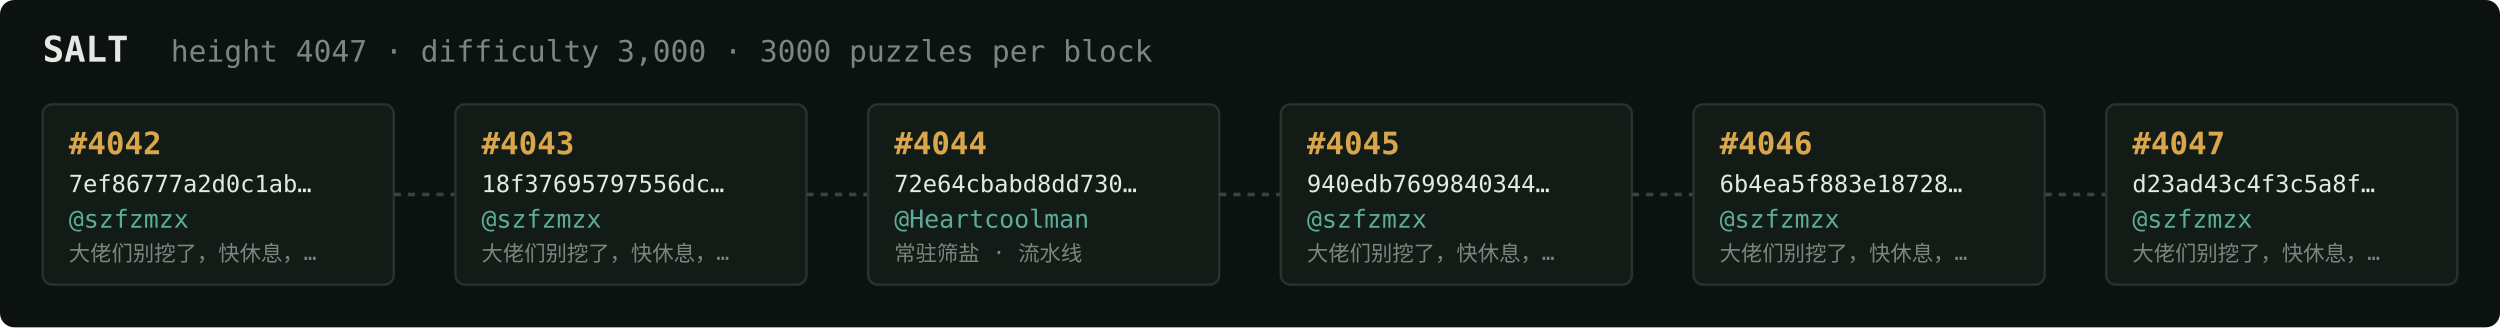
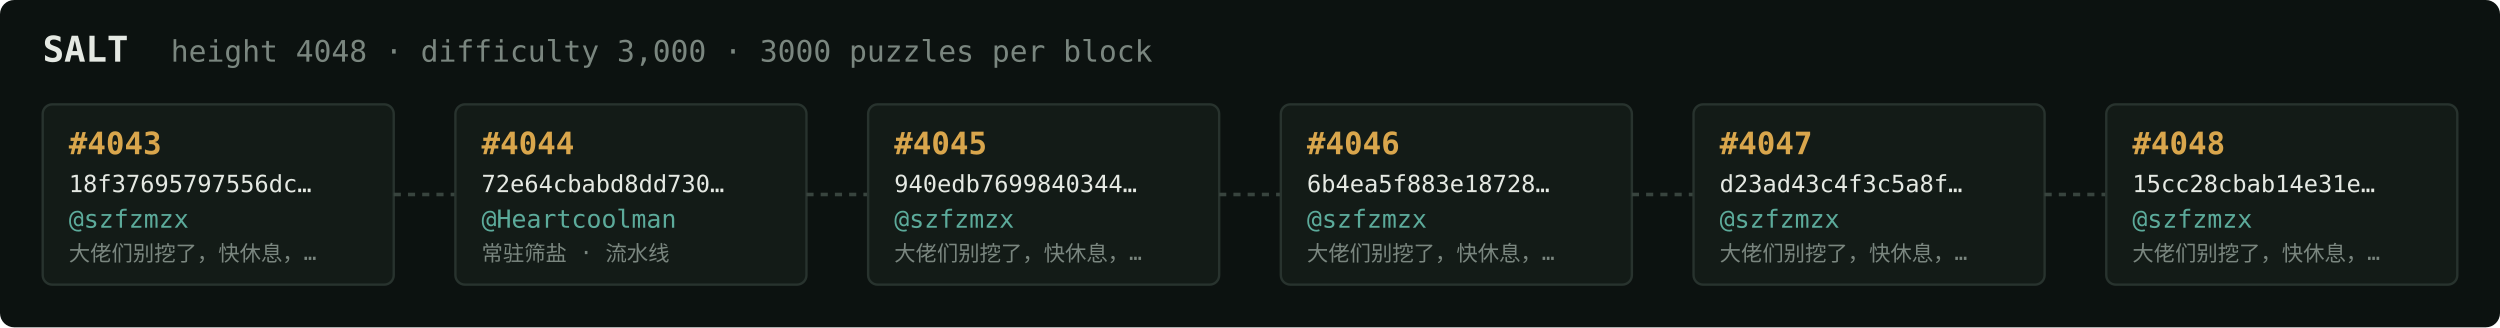
<svg xmlns="http://www.w3.org/2000/svg" width="1054" height="138" viewBox="0 0 1054 138" font-family="ui-monospace,SFMono-Regular,Menlo,monospace">
  <rect fill="#0c1210" width="1054" height="138" rx="6" />
  <text x="18" y="26" fill="#e5e9e3" font-size="15" font-weight="700">SALT</text>
-   <text x="72" y="26" fill="#7a867f" font-size="12.5">height 4047 · difficulty 3,000 · 3000 puzzles per block</text>
+   <text x="72" y="26" fill="#7a867f" font-size="12.5">height 4048 · difficulty 3,000 · 3000 puzzles per block</text>
  <rect x="18" y="44" width="148" height="76" rx="4" fill="#131b17" stroke="#28332e" stroke-width="1" />
-   <text x="29" y="65" fill="#d9a64c" font-size="13" font-weight="700">#4042</text>
-   <text x="29" y="81" fill="#e5e9e3" font-size="10">7ef86777a2d0c1ab…</text>
+   <text x="29" y="65" fill="#d9a64c" font-size="13" font-weight="700">#4043</text>
+   <text x="29" y="81" fill="#e5e9e3" font-size="10">18f37695797556dc…</text>
  <text x="29" y="96" fill="#5cab9b" font-size="10.5">@szfzmzx</text>
  <text x="29" y="110" fill="#7a867f" font-size="9">大佬们别挖了，快休息，…</text>
  <line x1="166" y1="82.0" x2="192" y2="82.0" stroke="#38443e" stroke-width="1.5" stroke-dasharray="3 3" />
  <rect x="192" y="44" width="148" height="76" rx="4" fill="#131b17" stroke="#28332e" stroke-width="1" />
-   <text x="203" y="65" fill="#d9a64c" font-size="13" font-weight="700">#4043</text>
-   <text x="203" y="81" fill="#e5e9e3" font-size="10">18f37695797556dc…</text>
-   <text x="203" y="96" fill="#5cab9b" font-size="10.5">@szfzmzx</text>
-   <text x="203" y="110" fill="#7a867f" font-size="9">大佬们别挖了，快休息，…</text>
+   <text x="203" y="65" fill="#d9a64c" font-size="13" font-weight="700">#4044</text>
+   <text x="203" y="81" fill="#e5e9e3" font-size="10">72e64cbabd8dd730…</text>
+   <text x="203" y="96" fill="#5cab9b" font-size="10.5">@Heartcoolman</text>
+   <text x="203" y="110" fill="#7a867f" font-size="9">常驻筛盐 · 流水线</text>
  <line x1="340" y1="82.0" x2="366" y2="82.0" stroke="#38443e" stroke-width="1.5" stroke-dasharray="3 3" />
  <rect x="366" y="44" width="148" height="76" rx="4" fill="#131b17" stroke="#28332e" stroke-width="1" />
-   <text x="377" y="65" fill="#d9a64c" font-size="13" font-weight="700">#4044</text>
-   <text x="377" y="81" fill="#e5e9e3" font-size="10">72e64cbabd8dd730…</text>
-   <text x="377" y="96" fill="#5cab9b" font-size="10.5">@Heartcoolman</text>
-   <text x="377" y="110" fill="#7a867f" font-size="9">常驻筛盐 · 流水线</text>
+   <text x="377" y="65" fill="#d9a64c" font-size="13" font-weight="700">#4045</text>
+   <text x="377" y="81" fill="#e5e9e3" font-size="10">940edb7699840344…</text>
+   <text x="377" y="96" fill="#5cab9b" font-size="10.5">@szfzmzx</text>
+   <text x="377" y="110" fill="#7a867f" font-size="9">大佬们别挖了，快休息，…</text>
  <line x1="514" y1="82.0" x2="540" y2="82.0" stroke="#38443e" stroke-width="1.5" stroke-dasharray="3 3" />
  <rect x="540" y="44" width="148" height="76" rx="4" fill="#131b17" stroke="#28332e" stroke-width="1" />
-   <text x="551" y="65" fill="#d9a64c" font-size="13" font-weight="700">#4045</text>
-   <text x="551" y="81" fill="#e5e9e3" font-size="10">940edb7699840344…</text>
+   <text x="551" y="65" fill="#d9a64c" font-size="13" font-weight="700">#4046</text>
+   <text x="551" y="81" fill="#e5e9e3" font-size="10">6b4ea5f883e18728…</text>
  <text x="551" y="96" fill="#5cab9b" font-size="10.5">@szfzmzx</text>
  <text x="551" y="110" fill="#7a867f" font-size="9">大佬们别挖了，快休息，…</text>
  <line x1="688" y1="82.0" x2="714" y2="82.0" stroke="#38443e" stroke-width="1.5" stroke-dasharray="3 3" />
  <rect x="714" y="44" width="148" height="76" rx="4" fill="#131b17" stroke="#28332e" stroke-width="1" />
-   <text x="725" y="65" fill="#d9a64c" font-size="13" font-weight="700">#4046</text>
-   <text x="725" y="81" fill="#e5e9e3" font-size="10">6b4ea5f883e18728…</text>
+   <text x="725" y="65" fill="#d9a64c" font-size="13" font-weight="700">#4047</text>
+   <text x="725" y="81" fill="#e5e9e3" font-size="10">d23ad43c4f3c5a8f…</text>
  <text x="725" y="96" fill="#5cab9b" font-size="10.5">@szfzmzx</text>
  <text x="725" y="110" fill="#7a867f" font-size="9">大佬们别挖了，快休息，…</text>
  <line x1="862" y1="82.0" x2="888" y2="82.0" stroke="#38443e" stroke-width="1.5" stroke-dasharray="3 3" />
  <rect x="888" y="44" width="148" height="76" rx="4" fill="#131b17" stroke="#28332e" stroke-width="1" />
-   <text x="899" y="65" fill="#d9a64c" font-size="13" font-weight="700">#4047</text>
-   <text x="899" y="81" fill="#e5e9e3" font-size="10">d23ad43c4f3c5a8f…</text>
+   <text x="899" y="65" fill="#d9a64c" font-size="13" font-weight="700">#4048</text>
+   <text x="899" y="81" fill="#e5e9e3" font-size="10">15cc28cbab14e31e…</text>
  <text x="899" y="96" fill="#5cab9b" font-size="10.5">@szfzmzx</text>
  <text x="899" y="110" fill="#7a867f" font-size="9">大佬们别挖了，快休息，…</text>
</svg>
